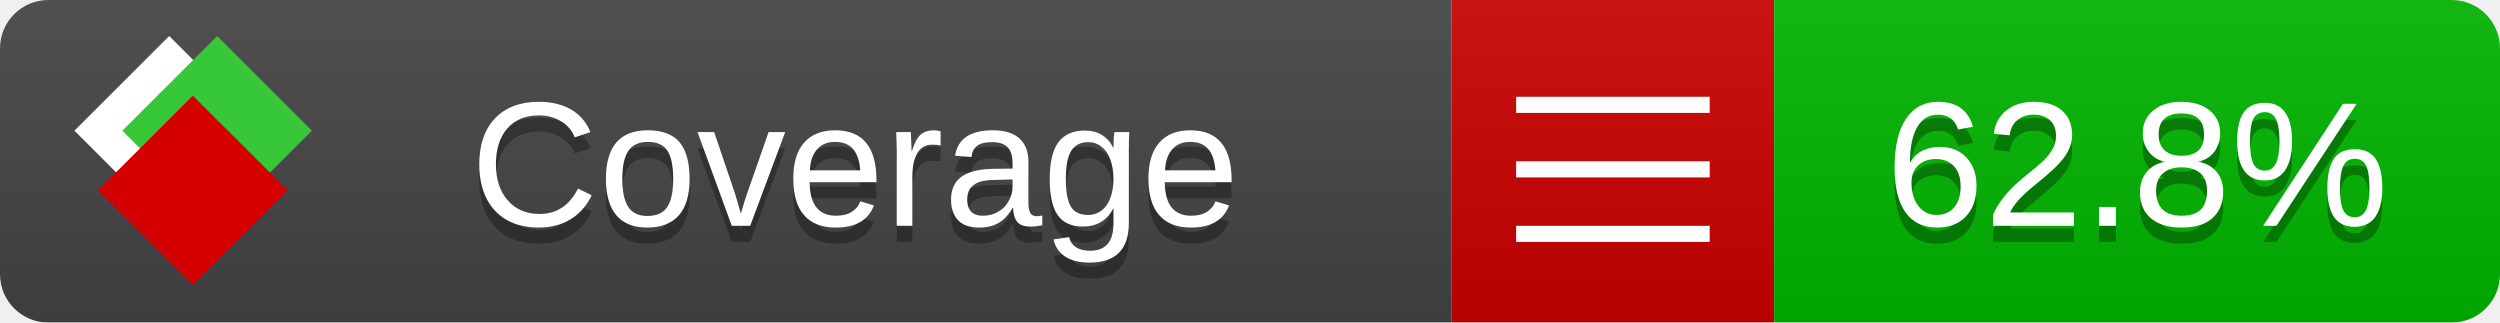
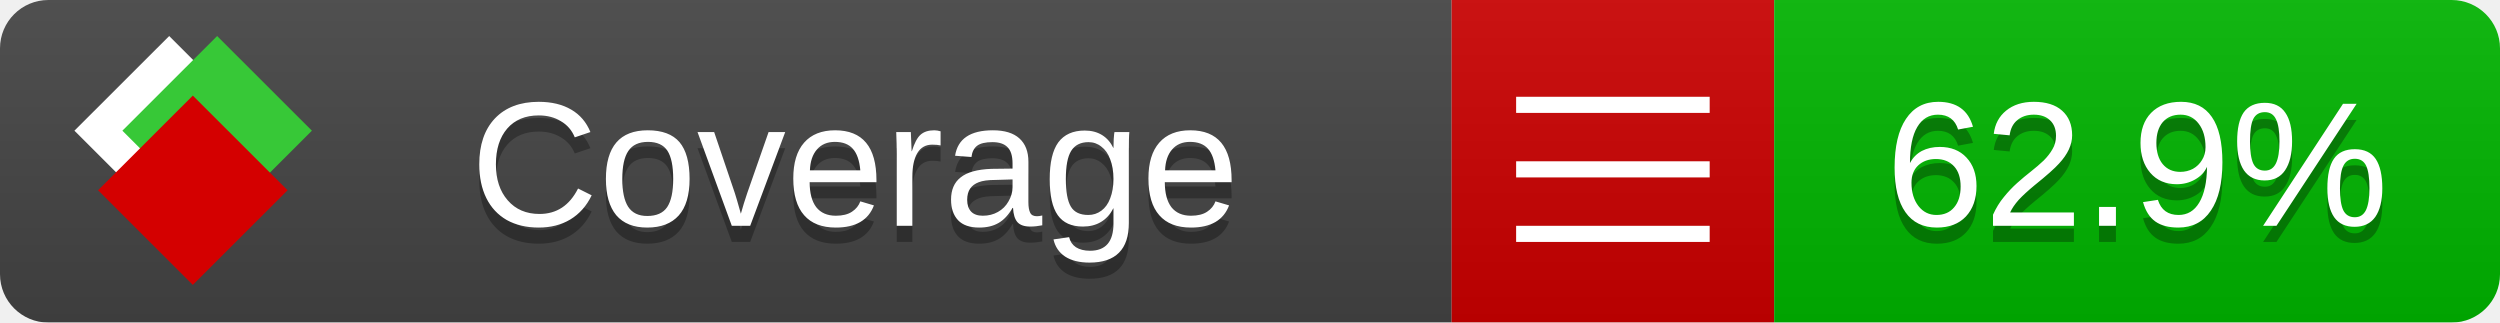
<svg xmlns="http://www.w3.org/2000/svg" xmlns:xlink="http://www.w3.org/1999/xlink" width="155" height="20">
  <style type="text/css">
          
            @keyframes fade1 {
                0% { visibility: visible; opacity: 1; }
               27% { visibility: visible; opacity: 1; }
               33% { visibility: hidden; opacity: 0; }
               60% { visibility: hidden; opacity: 0; }
               66% { visibility: hidden; opacity: 0; }
               93% { visibility: hidden; opacity: 0; }
              100% { visibility: visible; opacity: 1; }
            }
            @keyframes fade2 {
                0% { visibility: hidden; opacity: 0; }
               27% { visibility: hidden; opacity: 0; }
               33% { visibility: visible; opacity: 1; }
               60% { visibility: visible; opacity: 1; }
               66% { visibility: hidden; opacity: 0; }
               93% { visibility: hidden; opacity: 0; }
              100% { visibility: hidden; opacity: 0; }
            }
            @keyframes fade3 {
                0% { visibility: hidden; opacity: 0; }
               27% { visibility: hidden; opacity: 0; }
               33% { visibility: hidden; opacity: 0; }
               60% { visibility: hidden; opacity: 0; }
               66% { visibility: visible; opacity: 1; }
               93% { visibility: visible; opacity: 1; }
              100% { visibility: hidden; opacity: 0; }
            }
            .linecoverage {
                animation-duration: 15s;
                animation-name: fade1;
                animation-iteration-count: infinite;
            }
            .branchcoverage {
                animation-duration: 15s;
                animation-name: fade2;
                animation-iteration-count: infinite;
            }
            .methodcoverage {
                animation-duration: 15s;
                animation-name: fade3;
                animation-iteration-count: infinite;
            }
          
    </style>
  <defs>
    <linearGradient id="gradient" x2="0" y2="100%">
      <stop offset="0" stop-color="#bbb" stop-opacity=".1" />
      <stop offset="1" stop-opacity=".1" />
    </linearGradient>
    <linearGradient id="c">
      <stop offset="0" stop-color="#d40000" />
      <stop offset="1" stop-color="#ff2a2a" />
    </linearGradient>
    <linearGradient id="a">
      <stop offset="0" stop-color="#e0e0de" />
      <stop offset="1" stop-color="#fff" />
    </linearGradient>
    <linearGradient id="b">
      <stop offset="0" stop-color="#37c837" />
      <stop offset="1" stop-color="#217821" />
    </linearGradient>
    <linearGradient xlink:href="#a" id="e" x1="106.44" x2="69.96" y1="-11.96" y2="-46.84" gradientTransform="matrix(-.8426 -.00045 -.00045 -.8426 -94.27 -75.82)" gradientUnits="userSpaceOnUse" />
    <linearGradient xlink:href="#b" id="f" x1="56.19" x2="77.97" y1="-23.45" y2="10.62" gradientTransform="matrix(.8426 .00045 .00045 .8426 94.27 75.82)" gradientUnits="userSpaceOnUse" />
    <linearGradient xlink:href="#c" id="g" x1="79.98" x2="132.9" y1="10.79" y2="10.79" gradientTransform="matrix(.8426 .00045 .00045 .8426 94.27 75.82)" gradientUnits="userSpaceOnUse" />
    <mask id="mask">
      <rect width="155" height="20" rx="3" fill="#fff" />
    </mask>
    <g id="icon" transform="matrix(.04486 0 0 .04481 -.48 -.63)">
      <rect width="52.92" height="52.92" x="-109.72" y="-27.13" fill="url(#e)" transform="rotate(-135)" />
      <rect width="52.92" height="52.92" x="70.19" y="-39.18" fill="url(#f)" transform="rotate(45)" />
      <rect width="52.92" height="52.92" x="80.05" y="-15.74" fill="url(#g)" transform="rotate(45)" />
    </g>
  </defs>
  <g mask="url(#mask)">
    <rect x="0" y="0" width="90" height="20" fill="#444" />
    <rect x="90" y="0" width="20" height="20" fill="#c00" />
    <rect x="110" y="0" width="45" height="20" fill="#00B600" />
    <rect x="0" y="0" width="155" height="20" fill="url(#gradient)" />
  </g>
  <g>
    <path class="" stroke="#fff" d="M94 6.5 h12 M94 10.5 h12 M94 14.5 h12" />
  </g>
  <g fill="#fff" text-anchor="middle" font-family="Verdana,Arial,Geneva,sans-serif" font-size="11">
    <a xlink:href="https://github.com/danielpalme/ReportGenerator" target="_top">
      <use xlink:href="#icon" transform="translate(3,1) scale(3.5)" />
    </a>
    <text x="53" y="15" fill="#010101" fill-opacity=".3">Coverage</text>
    <text x="53" y="14" fill="#fff">Coverage</text>
-     <text class="" x="132.5" y="15" fill="#010101" fill-opacity=".3">62.8%</text>
-     <text class="" x="132.5" y="14">62.8%</text>
+     <text class="" x="132.5" y="15" fill="#010101" fill-opacity=".3">62.9%</text>
+     <text class="" x="132.5" y="14">62.9%</text>
  </g>
  <g>
    <rect class="" x="90" y="0" width="65" height="20" fill-opacity="0" />
  </g>
</svg>
